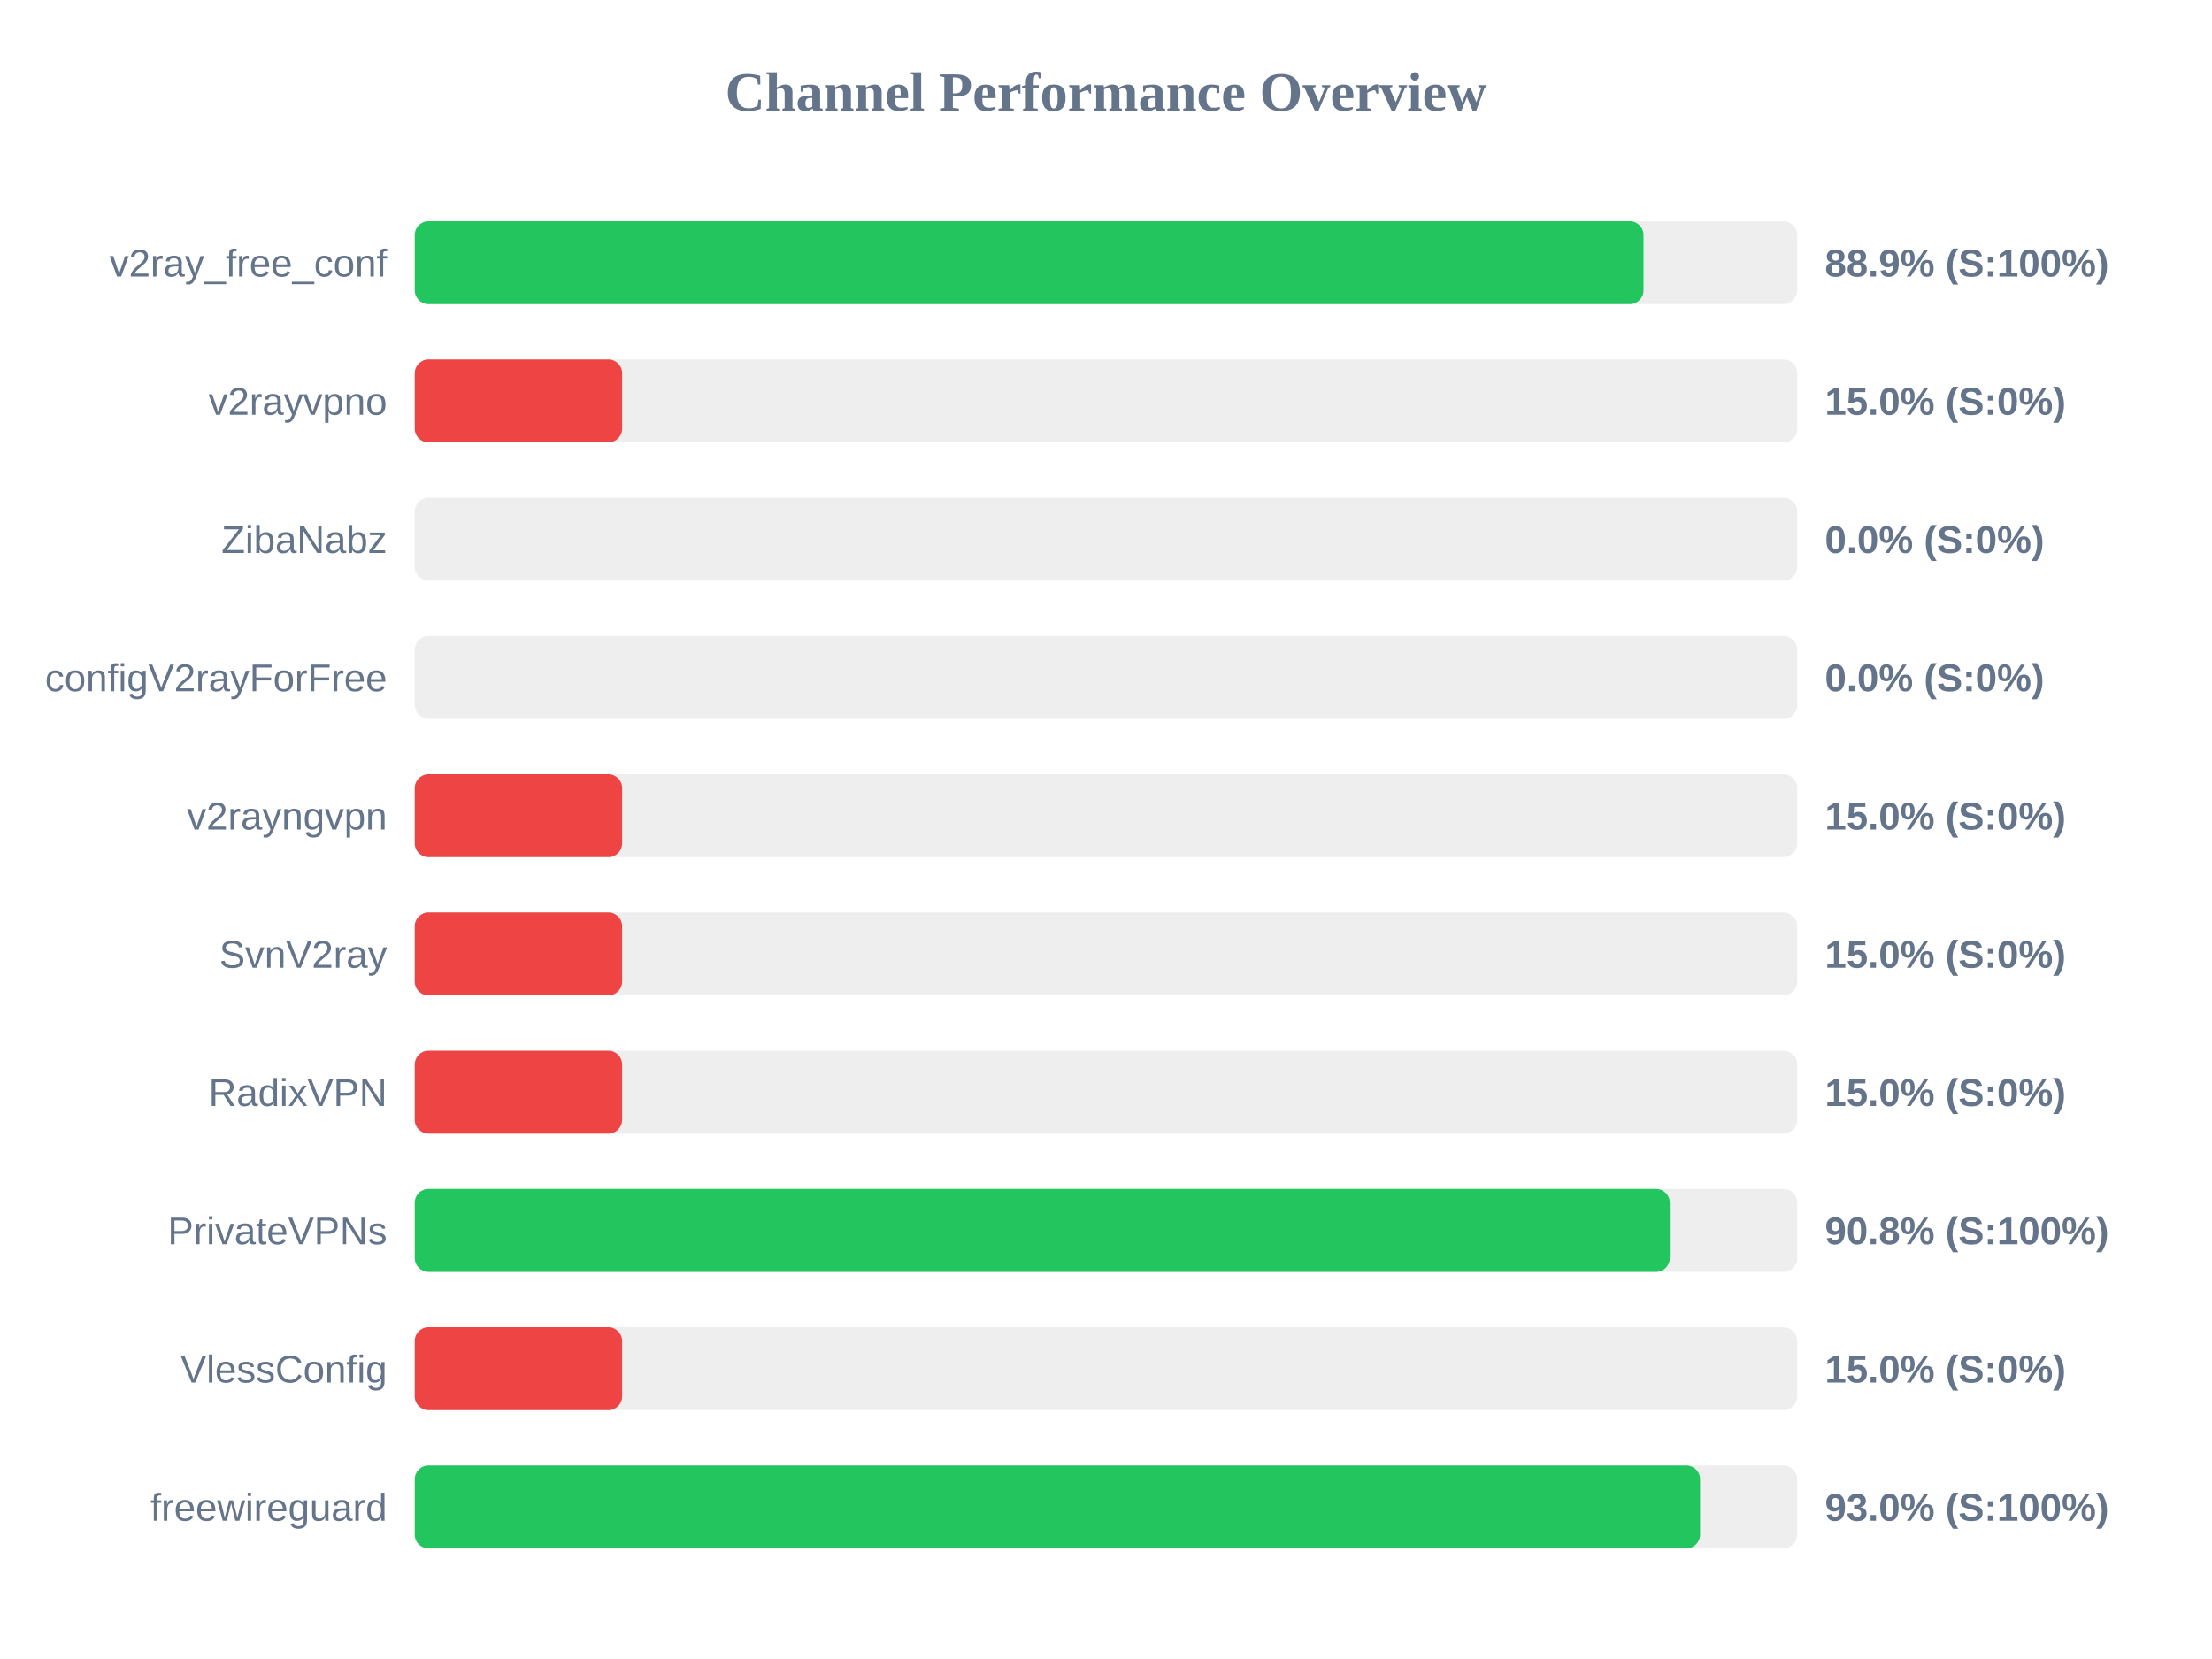
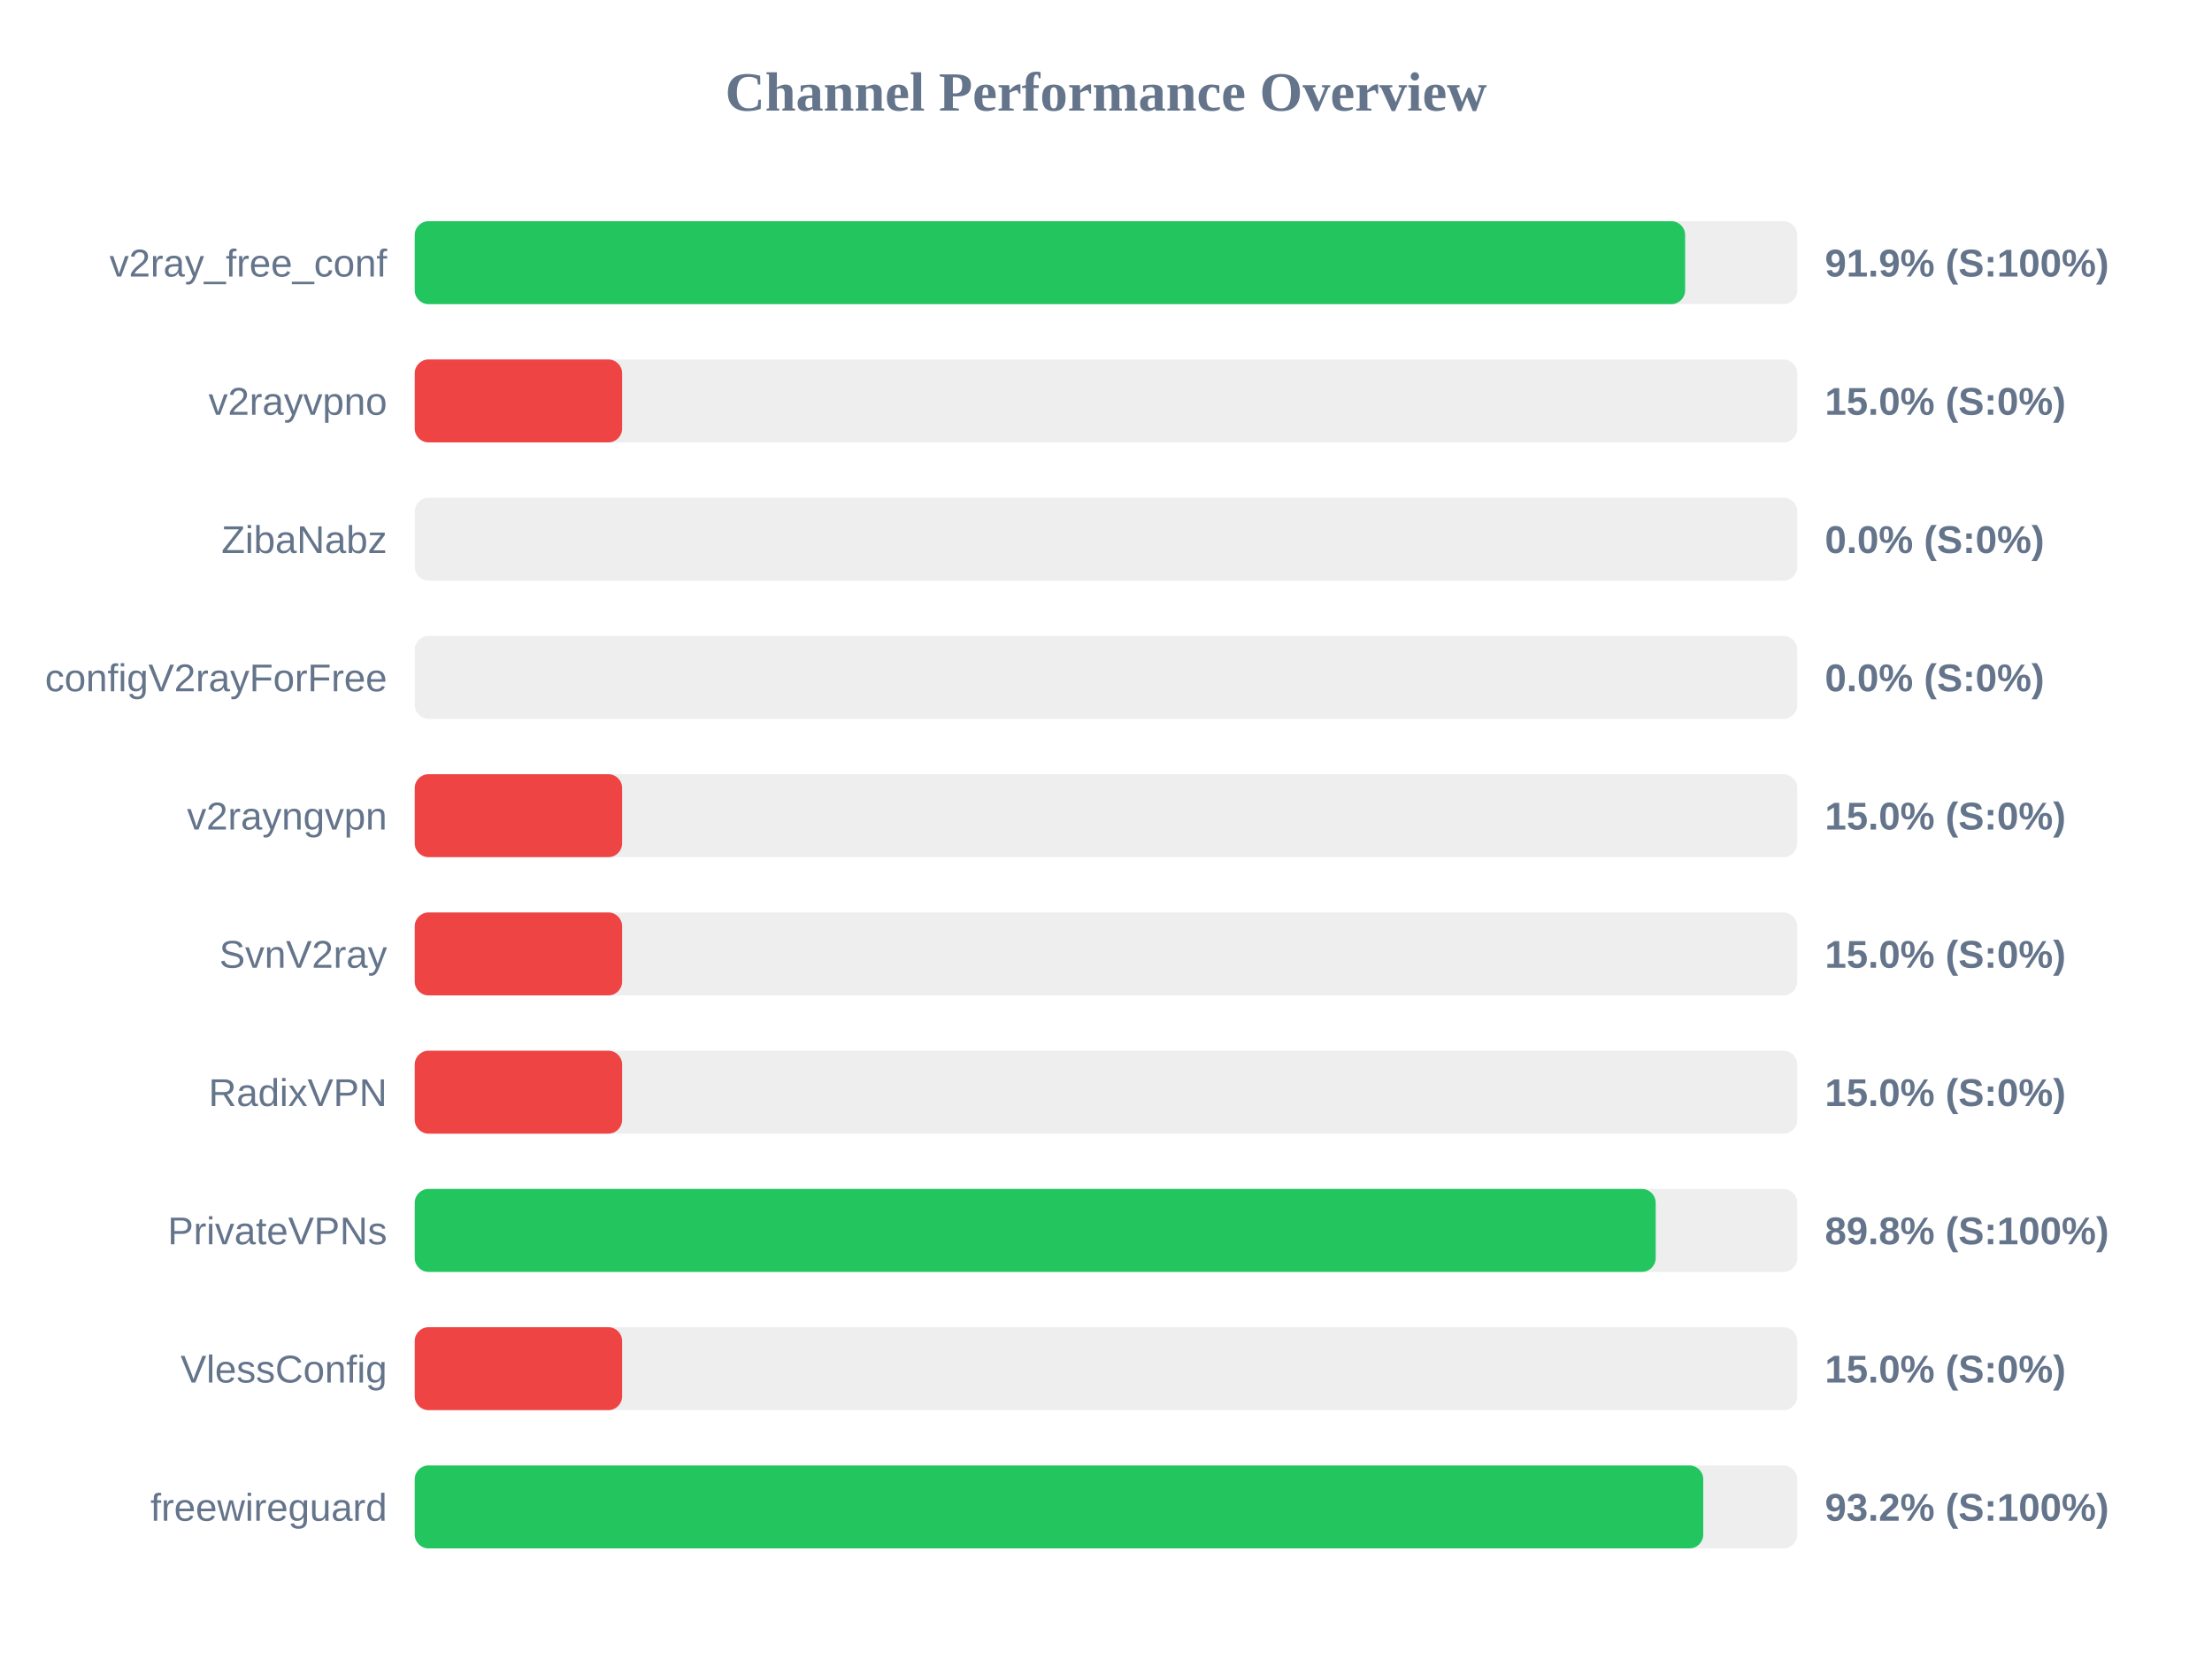
<svg xmlns="http://www.w3.org/2000/svg" width="800" height="600" version="1.1">
  <style>
        .row { font: 14px Arial; fill: #64748b; }
        .score { font: bold 14px Arial; fill: #64748b; }
    </style>
  <text x="400" y="40" text-anchor="middle" font-size="20px" font-weight="bold" fill="#64748b">Channel Performance Overview</text>
  <rect x="150" y="80" width="500" height="30" fill="#eee" rx="5" />
-   <rect x="150" y="80" width="444.4" height="30" fill="#22c55e" rx="5" />
+   <rect x="150" y="80" width="459.45" height="30" fill="#22c55e" rx="5" />
  <text x="140" y="100" text-anchor="end" class="row">v2ray_free_conf</text>
-   <text x="660" y="100" text-anchor="start" class="score">88.9% (S:100%)</text>
+   <text x="660" y="100" text-anchor="start" class="score">91.9% (S:100%)</text>
  <rect x="150" y="130" width="500" height="30" fill="#eee" rx="5" />
  <rect x="150" y="130" width="75.0" height="30" fill="#ef4444" rx="5" />
  <text x="140" y="150" text-anchor="end" class="row">v2rayvpno</text>
  <text x="660" y="150" text-anchor="start" class="score">15.0% (S:0%)</text>
  <rect x="150" y="180" width="500" height="30" fill="#eee" rx="5" />
  <rect x="150" y="180" width="0.0" height="30" fill="#ef4444" rx="5" />
  <text x="140" y="200" text-anchor="end" class="row">ZibaNabz</text>
  <text x="660" y="200" text-anchor="start" class="score">0.0% (S:0%)</text>
  <rect x="150" y="230" width="500" height="30" fill="#eee" rx="5" />
  <rect x="150" y="230" width="0.0" height="30" fill="#ef4444" rx="5" />
  <text x="140" y="250" text-anchor="end" class="row">configV2rayForFree</text>
  <text x="660" y="250" text-anchor="start" class="score">0.0% (S:0%)</text>
  <rect x="150" y="280" width="500" height="30" fill="#eee" rx="5" />
  <rect x="150" y="280" width="75.0" height="30" fill="#ef4444" rx="5" />
  <text x="140" y="300" text-anchor="end" class="row">v2rayngvpn</text>
  <text x="660" y="300" text-anchor="start" class="score">15.0% (S:0%)</text>
  <rect x="150" y="330" width="500" height="30" fill="#eee" rx="5" />
  <rect x="150" y="330" width="75.0" height="30" fill="#ef4444" rx="5" />
  <text x="140" y="350" text-anchor="end" class="row">SvnV2ray</text>
  <text x="660" y="350" text-anchor="start" class="score">15.0% (S:0%)</text>
  <rect x="150" y="380" width="500" height="30" fill="#eee" rx="5" />
  <rect x="150" y="380" width="75.0" height="30" fill="#ef4444" rx="5" />
  <text x="140" y="400" text-anchor="end" class="row">RadixVPN</text>
  <text x="660" y="400" text-anchor="start" class="score">15.0% (S:0%)</text>
  <rect x="150" y="430" width="500" height="30" fill="#eee" rx="5" />
-   <rect x="150" y="430" width="453.9" height="30" fill="#22c55e" rx="5" />
+   <rect x="150" y="430" width="448.8" height="30" fill="#22c55e" rx="5" />
  <text x="140" y="450" text-anchor="end" class="row">PrivateVPNs</text>
-   <text x="660" y="450" text-anchor="start" class="score">90.8% (S:100%)</text>
+   <text x="660" y="450" text-anchor="start" class="score">89.8% (S:100%)</text>
  <rect x="150" y="480" width="500" height="30" fill="#eee" rx="5" />
  <rect x="150" y="480" width="75.0" height="30" fill="#ef4444" rx="5" />
  <text x="140" y="500" text-anchor="end" class="row">VlessConfig</text>
  <text x="660" y="500" text-anchor="start" class="score">15.0% (S:0%)</text>
  <rect x="150" y="530" width="500" height="30" fill="#eee" rx="5" />
-   <rect x="150" y="530" width="464.85" height="30" fill="#22c55e" rx="5" />
+   <rect x="150" y="530" width="466.0" height="30" fill="#22c55e" rx="5" />
  <text x="140" y="550" text-anchor="end" class="row">freewireguard</text>
-   <text x="660" y="550" text-anchor="start" class="score">93.0% (S:100%)</text>
+   <text x="660" y="550" text-anchor="start" class="score">93.2% (S:100%)</text>
</svg>
